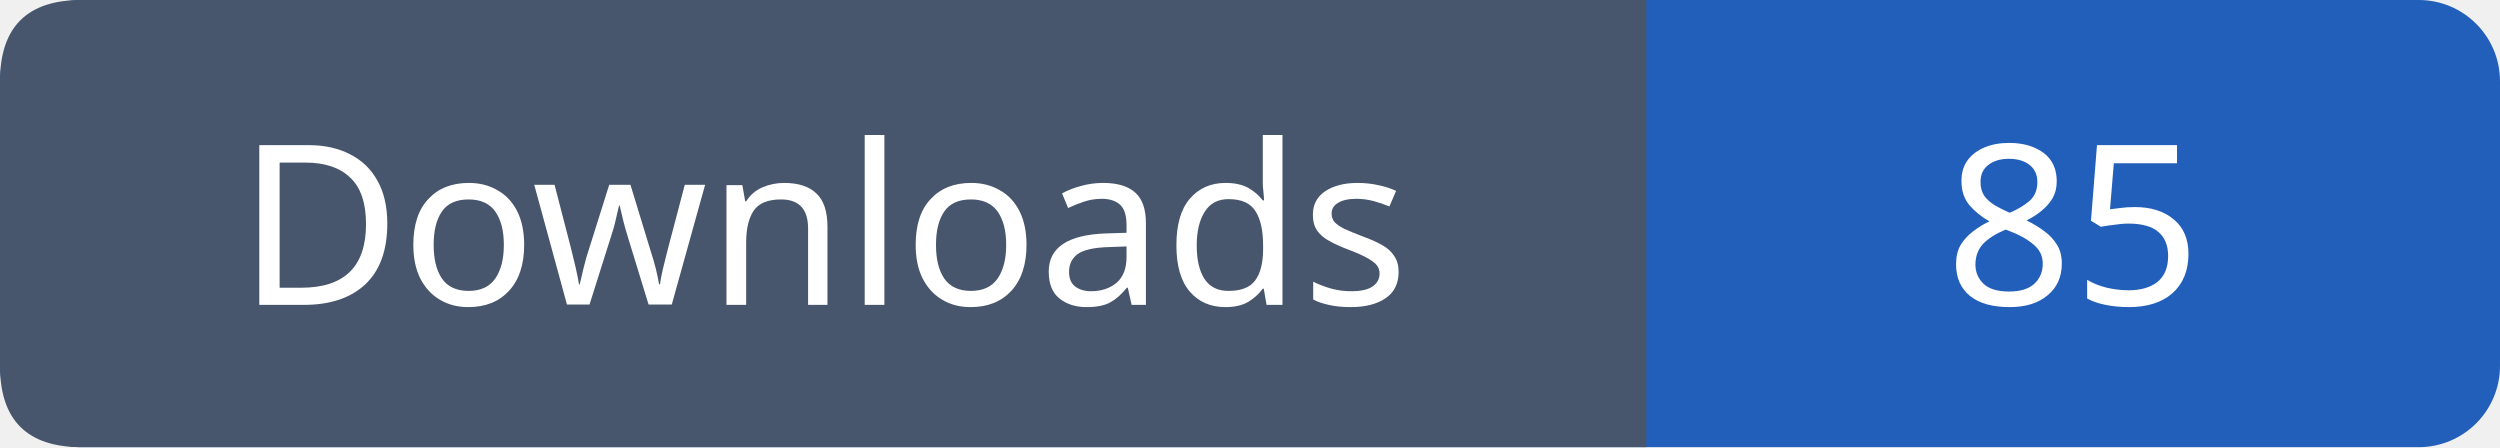
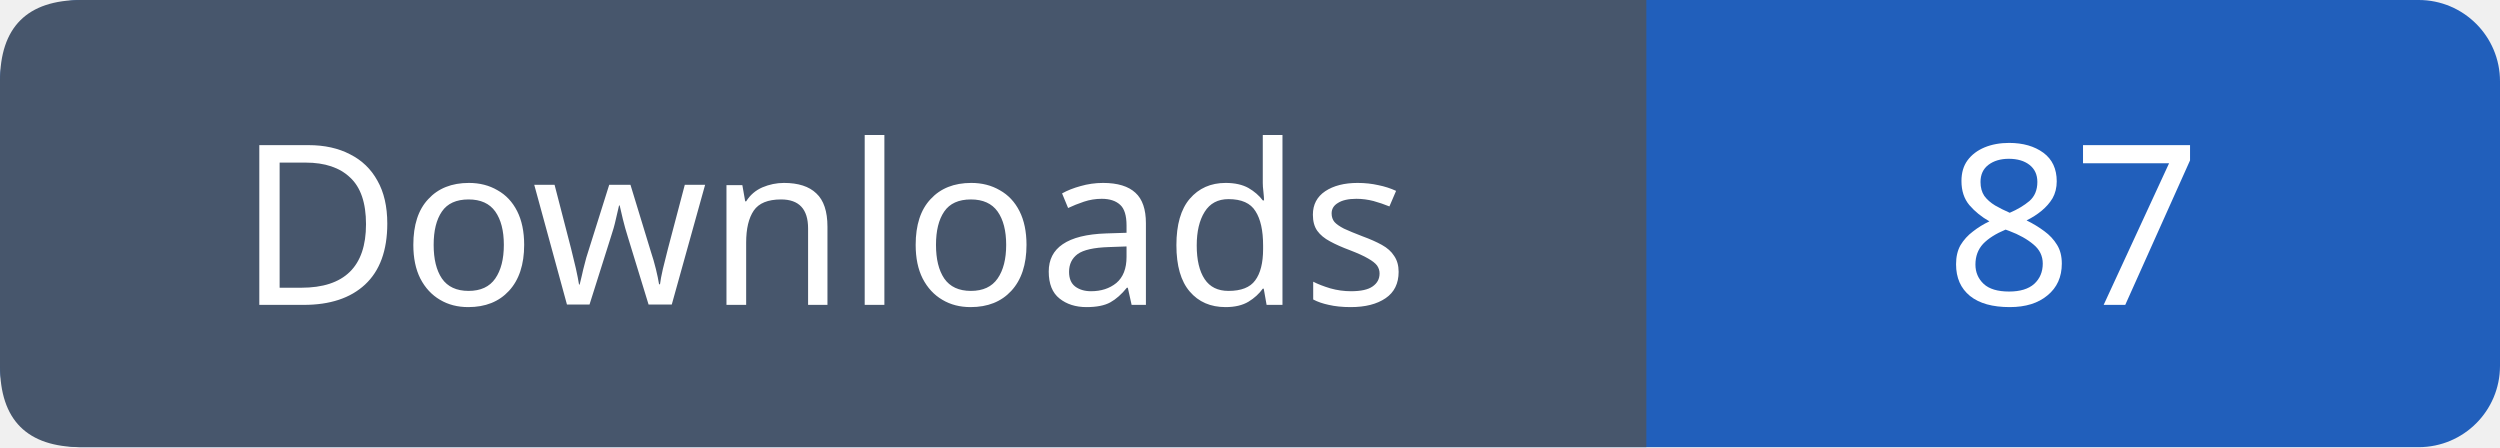
- <svg xmlns="http://www.w3.org/2000/svg" width="123" height="22" viewBox="0 0 123 22" role="img" aria-label="Downloads: 85">
+ <svg xmlns="http://www.w3.org/2000/svg" width="123" height="22" viewBox="0 0 123 22" role="img" aria-label="Downloads: 87">
  <rect width="123" height="22" rx="4" fill="#215fbb" />
  <path fill="#47566c" d="M4 0h77v22H4q-4 0-4-4V4q0-4 4-4" />
  <g font-family="Verdana,sans-serif" font-size="11" fill="white" text-anchor="middle">
    <text x="40.5" y="15">Downloads</text>
-     <text x="102.0" y="15">85</text>
+     <text x="102.0" y="15">87</text>
  </g>
</svg>
